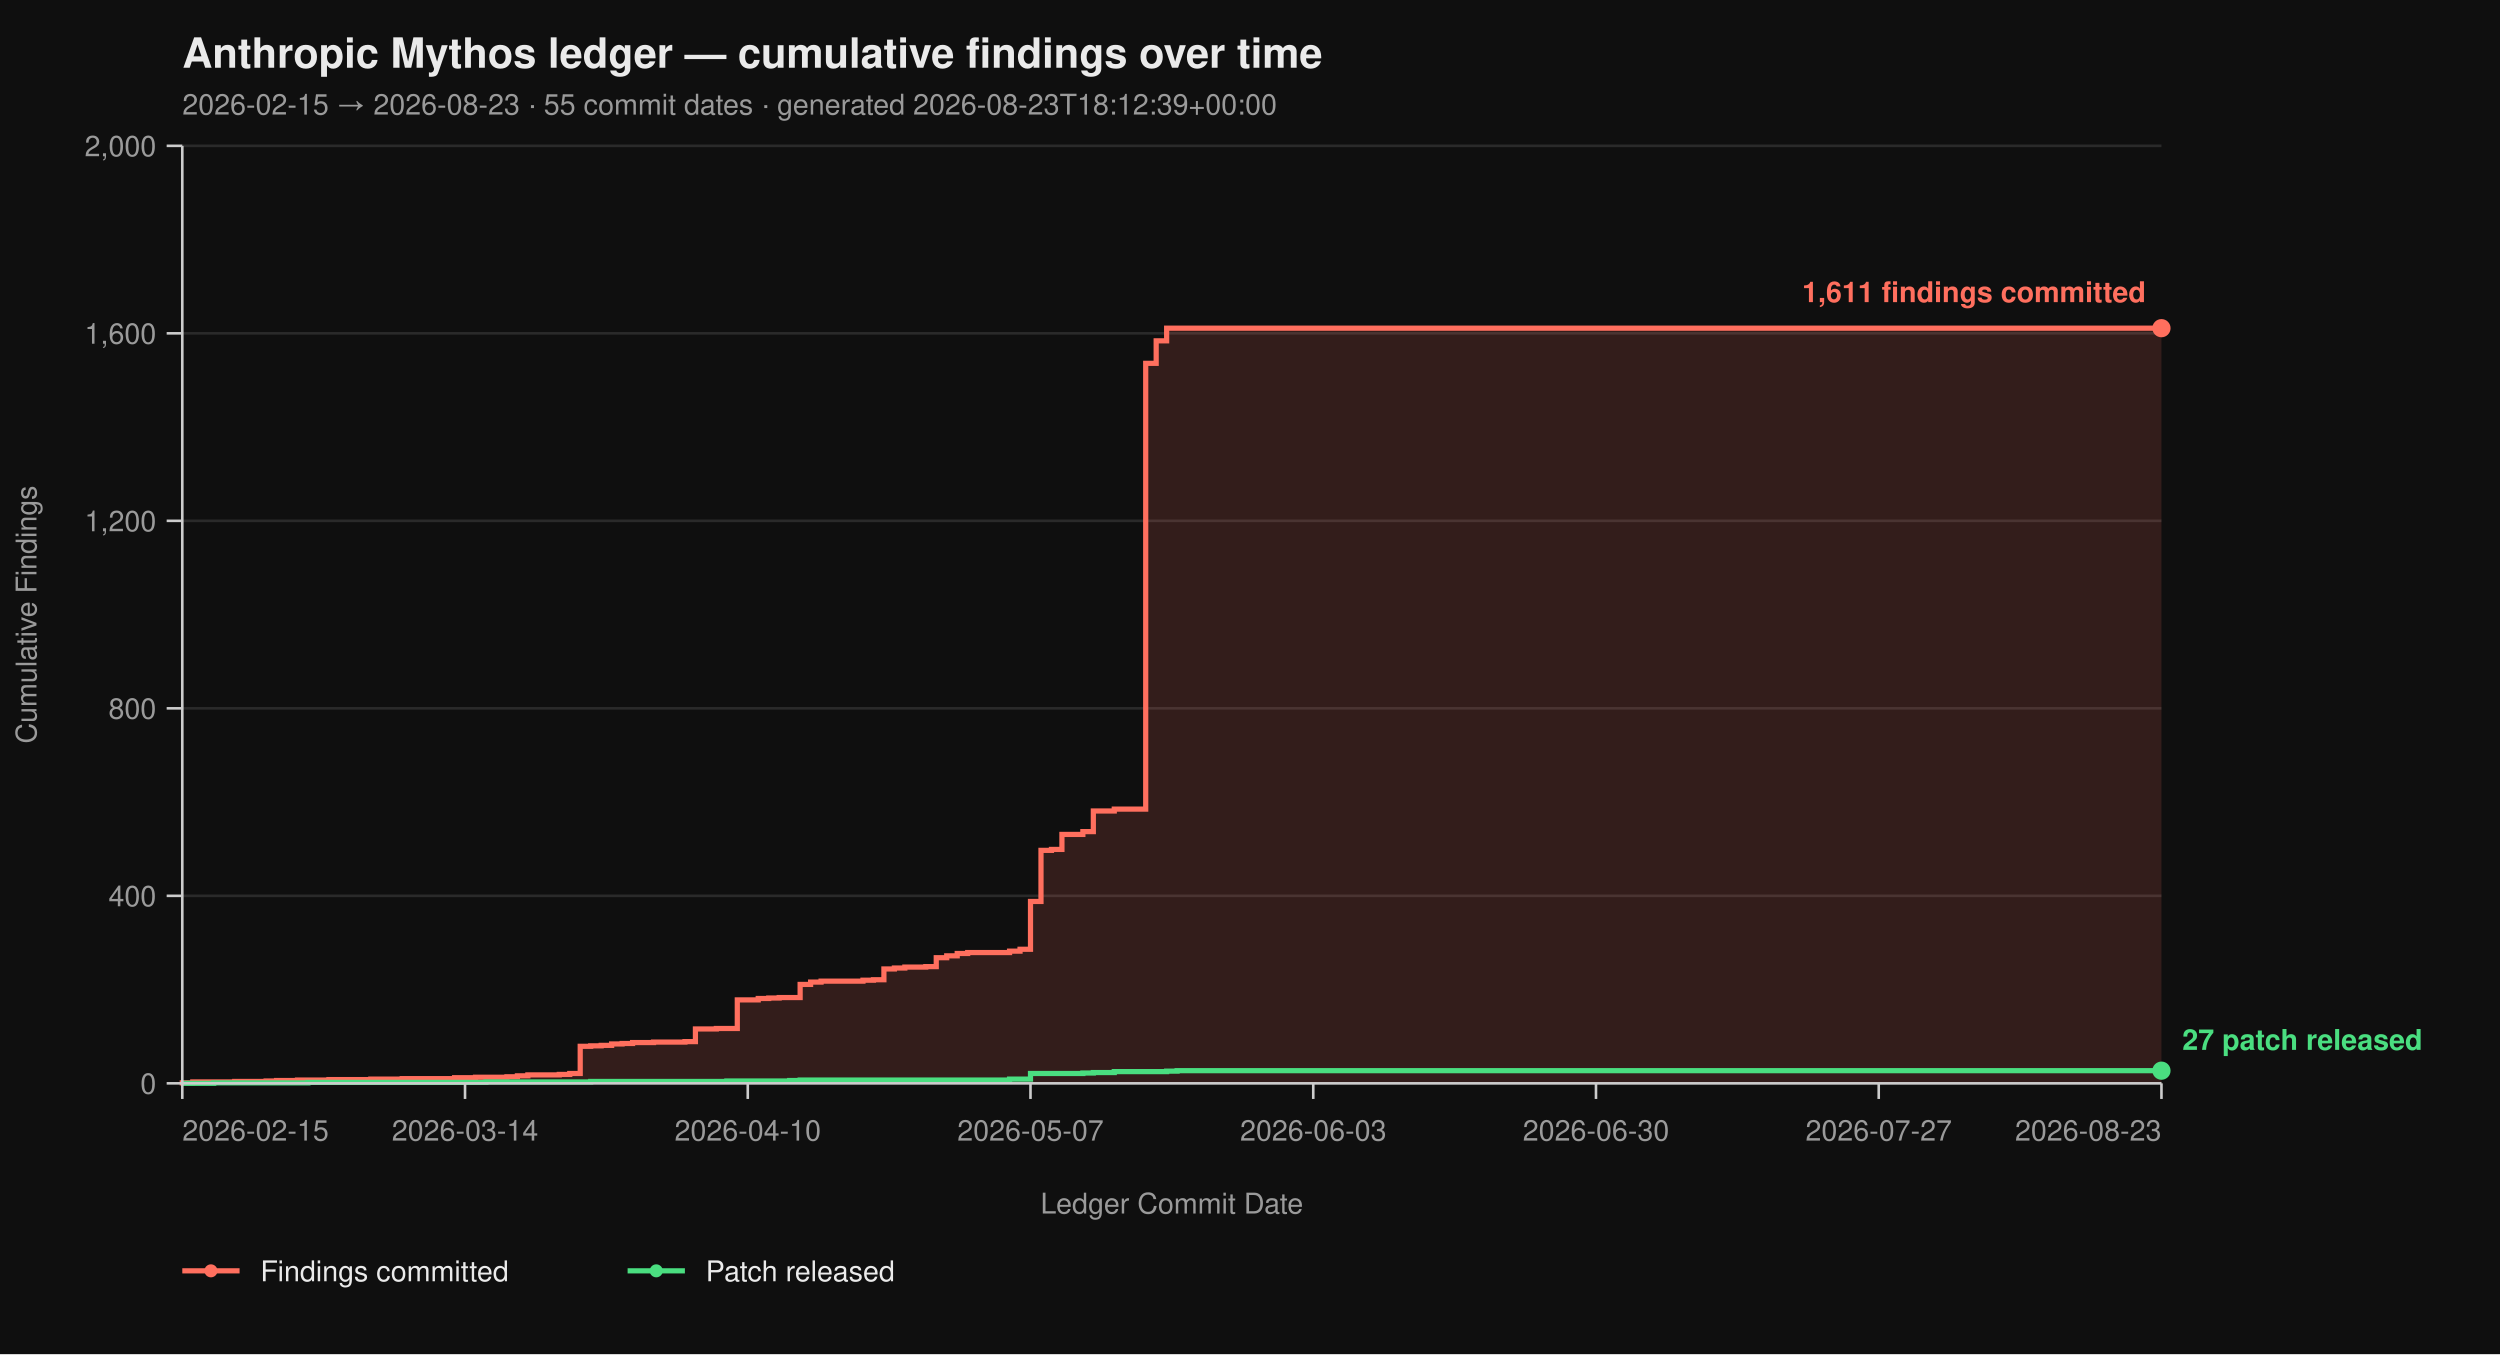
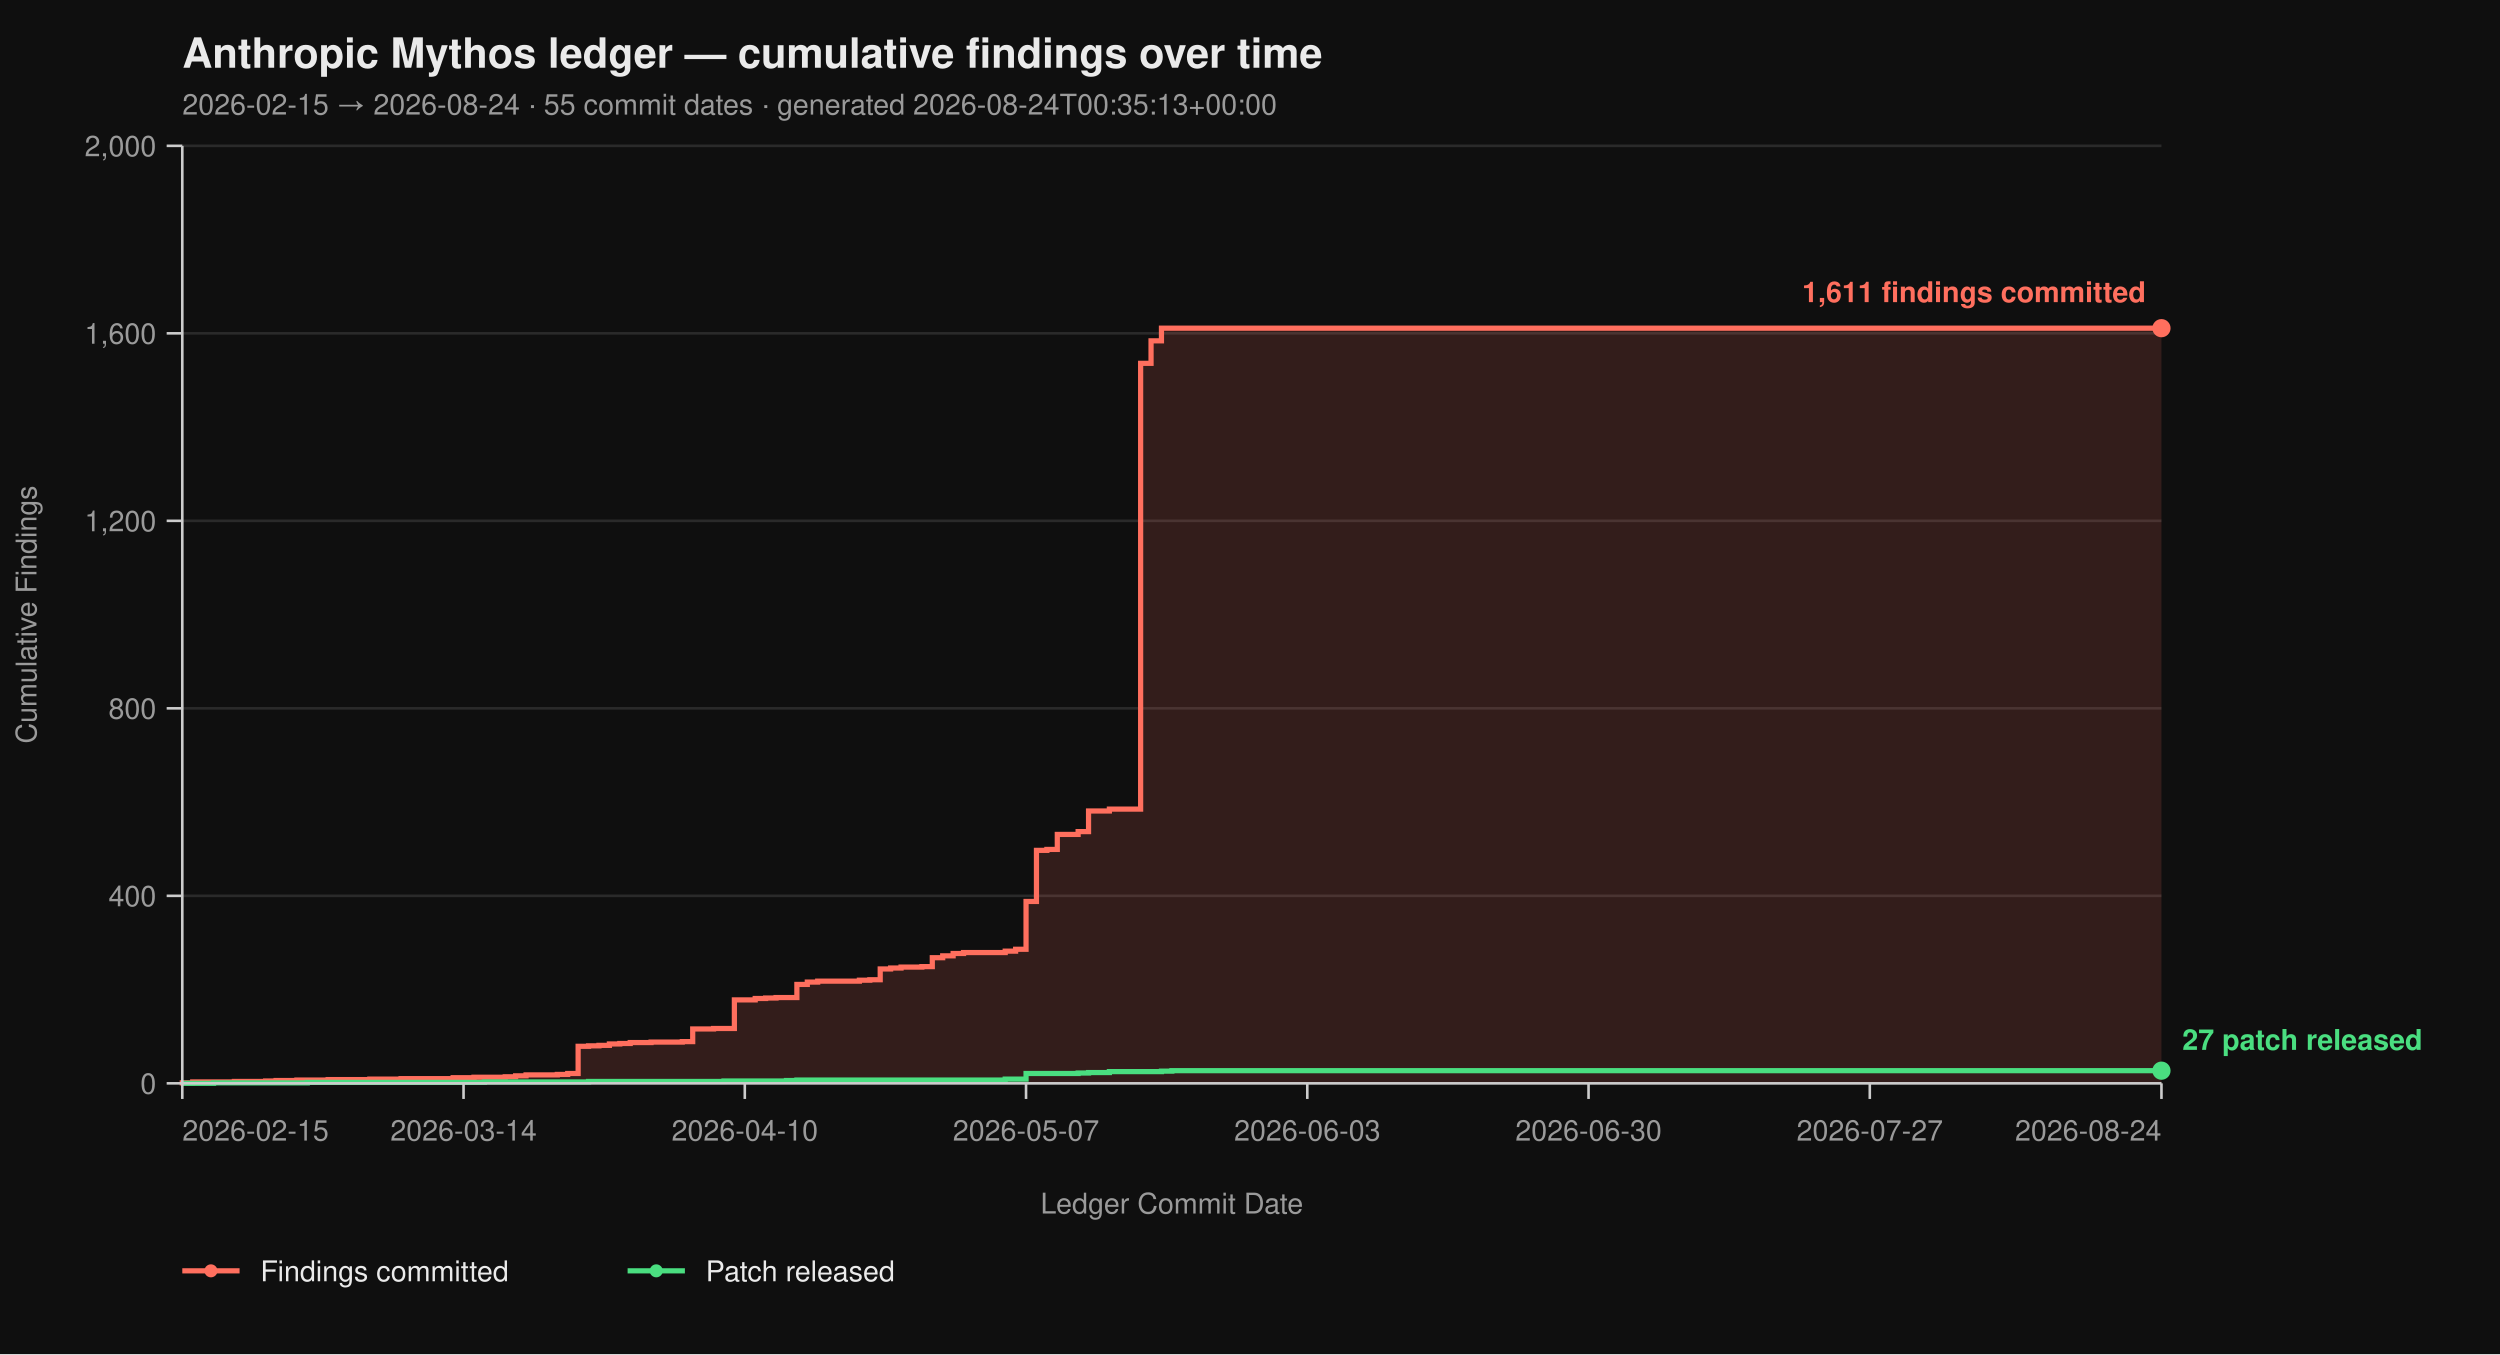
<svg xmlns="http://www.w3.org/2000/svg" viewBox="0 0 960 520" width="960" height="520" font-family="-apple-system, BlinkMacSystemFont, 'Segoe UI', Helvetica, Arial, sans-serif">
  <rect width="100%" height="100%" fill="#0f0f0f" />
  <text x="70" y="26" fill="#eaeaea" font-size="16" font-weight="700">Anthropic Mythos ledger — cumulative findings over time</text>
-   <text x="70" y="44" fill="#9a9a9a" font-size="11">2026-02-15 → 2026-08-23  ·  55 commit dates  ·  generated 2026-08-23T18:12:39+00:00</text>
+   <text x="70" y="44" fill="#9a9a9a" font-size="11">2026-02-15 → 2026-08-24  ·  55 commit dates  ·  generated 2026-08-24T00:35:13+00:00</text>
  <line x1="70" y1="416.00" x2="830" y2="416.00" stroke="#2a2a2a" stroke-width="1" />
  <line x1="70" y1="344.00" x2="830" y2="344.00" stroke="#2a2a2a" stroke-width="1" />
  <line x1="70" y1="272.00" x2="830" y2="272.00" stroke="#2a2a2a" stroke-width="1" />
  <line x1="70" y1="200.00" x2="830" y2="200.00" stroke="#2a2a2a" stroke-width="1" />
  <line x1="70" y1="128.00" x2="830" y2="128.00" stroke="#2a2a2a" stroke-width="1" />
  <line x1="70" y1="56.00" x2="830" y2="56.00" stroke="#2a2a2a" stroke-width="1" />
-   <path d="M 70.00 416.00 L 70.00 416.00 L 70.00 415.82 L 74.02 415.82 L 74.02 415.46 L 90.11 415.46 L 90.11 415.28 L 102.17 415.28 L 102.17 415.10 L 106.19 415.10 L 106.19 414.92 L 114.23 414.92 L 114.23 414.74 L 126.30 414.74 L 126.30 414.56 L 142.38 414.56 L 142.38 414.38 L 154.44 414.38 L 154.44 414.20 L 174.55 414.20 L 174.55 413.84 L 182.59 413.84 L 182.59 413.66 L 194.66 413.66 L 194.66 413.48 L 198.68 413.48 L 198.68 413.12 L 202.70 413.12 L 202.70 412.76 L 214.76 412.76 L 214.76 412.58 L 218.78 412.58 L 218.78 412.22 L 222.80 412.22 L 222.80 401.78 L 226.83 401.78 L 226.83 401.60 L 230.85 401.60 L 230.85 401.42 L 234.87 401.42 L 234.87 400.88 L 238.89 400.88 L 238.89 400.70 L 242.91 400.70 L 242.91 400.34 L 250.95 400.34 L 250.95 400.16 L 263.02 400.16 L 263.02 399.98 L 267.04 399.98 L 267.04 395.12 L 275.08 395.12 L 275.08 394.94 L 283.12 394.94 L 283.12 383.96 L 291.16 383.96 L 291.16 383.42 L 295.19 383.42 L 295.19 383.24 L 299.21 383.24 L 299.21 383.06 L 307.25 383.06 L 307.25 378.02 L 311.27 378.02 L 311.27 377.12 L 315.29 377.12 L 315.29 376.76 L 331.38 376.76 L 331.38 376.40 L 335.40 376.40 L 335.40 376.22 L 339.42 376.22 L 339.42 372.08 L 343.44 372.08 L 343.44 371.72 L 347.46 371.72 L 347.46 371.36 L 355.50 371.36 L 355.50 371.18 L 359.52 371.18 L 359.52 367.76 L 363.54 367.76 L 363.54 367.04 L 367.57 367.04 L 367.57 366.14 L 371.59 366.14 L 371.59 365.78 L 387.67 365.78 L 387.67 365.24 L 391.69 365.24 L 391.69 364.52 L 395.71 364.52 L 395.71 346.16 L 399.74 346.16 L 399.74 326.54 L 403.76 326.54 L 403.76 326.18 L 407.78 326.18 L 407.78 320.42 L 415.82 320.42 L 415.82 319.34 L 419.84 319.34 L 419.84 311.42 L 427.88 311.42 L 427.88 310.70 L 439.95 310.70 L 439.95 139.52 L 443.97 139.52 L 443.97 130.88 L 447.99 130.88 L 447.99 126.02 L 830.00 126.02 L 830.00 416.00 Z" fill="#ff6f5e26" stroke="none" />
-   <path d="M 70.00 416.00 L 70.00 416.00 L 70.00 415.82 L 74.02 415.82 L 74.02 415.46 L 90.11 415.46 L 90.11 415.28 L 102.17 415.28 L 102.17 415.10 L 106.19 415.10 L 106.19 414.92 L 114.23 414.92 L 114.23 414.74 L 126.30 414.74 L 126.30 414.56 L 142.38 414.56 L 142.38 414.38 L 154.44 414.38 L 154.44 414.20 L 174.55 414.20 L 174.55 413.84 L 182.59 413.84 L 182.59 413.66 L 194.66 413.66 L 194.66 413.48 L 198.68 413.48 L 198.68 413.12 L 202.70 413.12 L 202.70 412.76 L 214.76 412.76 L 214.76 412.58 L 218.78 412.58 L 218.78 412.22 L 222.80 412.22 L 222.80 401.78 L 226.83 401.78 L 226.83 401.60 L 230.85 401.60 L 230.85 401.42 L 234.87 401.42 L 234.87 400.88 L 238.89 400.88 L 238.89 400.70 L 242.91 400.70 L 242.91 400.34 L 250.95 400.34 L 250.95 400.16 L 263.02 400.16 L 263.02 399.98 L 267.04 399.98 L 267.04 395.12 L 275.08 395.12 L 275.08 394.94 L 283.12 394.94 L 283.12 383.96 L 291.16 383.96 L 291.16 383.42 L 295.19 383.42 L 295.19 383.24 L 299.21 383.24 L 299.21 383.06 L 307.25 383.06 L 307.25 378.02 L 311.27 378.02 L 311.27 377.12 L 315.29 377.12 L 315.29 376.76 L 331.38 376.76 L 331.38 376.40 L 335.40 376.40 L 335.40 376.22 L 339.42 376.22 L 339.42 372.08 L 343.44 372.08 L 343.44 371.72 L 347.46 371.72 L 347.46 371.36 L 355.50 371.36 L 355.50 371.18 L 359.52 371.18 L 359.52 367.76 L 363.54 367.76 L 363.54 367.04 L 367.57 367.04 L 367.57 366.14 L 371.59 366.14 L 371.59 365.78 L 387.67 365.78 L 387.67 365.24 L 391.69 365.24 L 391.69 364.52 L 395.71 364.52 L 395.71 346.16 L 399.74 346.16 L 399.74 326.54 L 403.76 326.54 L 403.76 326.18 L 407.78 326.18 L 407.78 320.42 L 415.82 320.42 L 415.82 319.34 L 419.84 319.34 L 419.84 311.42 L 427.88 311.42 L 427.88 310.70 L 439.95 310.70 L 439.95 139.52 L 443.97 139.52 L 443.97 130.88 L 447.99 130.88 L 447.99 126.02 L 830.00 126.02" fill="none" stroke="#ff6f5e" stroke-width="2" stroke-linejoin="miter" stroke-linecap="butt" />
-   <path d="M 70.00 416.00 L 82.06 416.00 L 82.06 415.82 L 118.25 415.82 L 118.25 415.64 L 186.61 415.64 L 186.61 415.46 L 226.83 415.46 L 226.83 415.28 L 279.10 415.28 L 279.10 415.10 L 303.23 415.10 L 303.23 414.92 L 307.25 414.92 L 307.25 414.74 L 387.67 414.74 L 387.67 414.38 L 395.71 414.38 L 395.71 412.22 L 415.82 412.22 L 415.82 412.04 L 419.84 412.04 L 419.84 411.86 L 427.88 411.86 L 427.88 411.50 L 447.99 411.50 L 447.99 411.32 L 452.01 411.32 L 452.01 411.14 L 830.00 411.14" fill="none" stroke="#4ade80" stroke-width="2" stroke-linejoin="miter" stroke-linecap="butt" />
+   <path d="M 70.00 416.00 L 70.00 416.00 L 70.00 415.82 L 74.00 415.82 L 74.00 415.46 L 90.00 415.46 L 90.00 415.28 L 102.00 415.28 L 102.00 415.10 L 106.00 415.10 L 106.00 414.92 L 114.00 414.92 L 114.00 414.74 L 126.00 414.74 L 126.00 414.56 L 142.00 414.56 L 142.00 414.38 L 154.00 414.38 L 154.00 414.20 L 174.00 414.20 L 174.00 413.84 L 182.00 413.84 L 182.00 413.66 L 194.00 413.66 L 194.00 413.48 L 198.00 413.48 L 198.00 413.12 L 202.00 413.12 L 202.00 412.76 L 214.00 412.76 L 214.00 412.58 L 218.00 412.58 L 218.00 412.22 L 222.00 412.22 L 222.00 401.78 L 226.00 401.78 L 226.00 401.60 L 230.00 401.60 L 230.00 401.42 L 234.00 401.42 L 234.00 400.88 L 238.00 400.88 L 238.00 400.70 L 242.00 400.70 L 242.00 400.34 L 250.00 400.34 L 250.00 400.16 L 262.00 400.16 L 262.00 399.98 L 266.00 399.98 L 266.00 395.12 L 274.00 395.12 L 274.00 394.94 L 282.00 394.94 L 282.00 383.96 L 290.00 383.96 L 290.00 383.42 L 294.00 383.42 L 294.00 383.24 L 298.00 383.24 L 298.00 383.06 L 306.00 383.06 L 306.00 378.02 L 310.00 378.02 L 310.00 377.12 L 314.00 377.12 L 314.00 376.76 L 330.00 376.76 L 330.00 376.40 L 334.00 376.40 L 334.00 376.22 L 338.00 376.22 L 338.00 372.08 L 342.00 372.08 L 342.00 371.72 L 346.00 371.72 L 346.00 371.36 L 354.00 371.36 L 354.00 371.18 L 358.00 371.18 L 358.00 367.76 L 362.00 367.76 L 362.00 367.04 L 366.00 367.04 L 366.00 366.14 L 370.00 366.14 L 370.00 365.78 L 386.00 365.78 L 386.00 365.24 L 390.00 365.24 L 390.00 364.52 L 394.00 364.52 L 394.00 346.16 L 398.00 346.16 L 398.00 326.54 L 402.00 326.54 L 402.00 326.18 L 406.00 326.18 L 406.00 320.42 L 414.00 320.42 L 414.00 319.34 L 418.00 319.34 L 418.00 311.42 L 426.00 311.42 L 426.00 310.70 L 438.00 310.70 L 438.00 139.52 L 442.00 139.52 L 442.00 130.88 L 446.00 130.88 L 446.00 126.02 L 830.00 126.02 L 830.00 416.00 Z" fill="#ff6f5e26" stroke="none" />
+   <path d="M 70.00 416.00 L 70.00 416.00 L 70.00 415.82 L 74.00 415.82 L 74.00 415.46 L 90.00 415.46 L 90.00 415.28 L 102.00 415.28 L 102.00 415.10 L 106.00 415.10 L 106.00 414.92 L 114.00 414.92 L 114.00 414.74 L 126.00 414.74 L 126.00 414.56 L 142.00 414.56 L 142.00 414.38 L 154.00 414.38 L 154.00 414.20 L 174.00 414.20 L 174.00 413.84 L 182.00 413.84 L 182.00 413.66 L 194.00 413.66 L 194.00 413.48 L 198.00 413.48 L 198.00 413.12 L 202.00 413.12 L 202.00 412.76 L 214.00 412.76 L 214.00 412.58 L 218.00 412.58 L 218.00 412.22 L 222.00 412.22 L 222.00 401.78 L 226.00 401.78 L 226.00 401.60 L 230.00 401.60 L 230.00 401.42 L 234.00 401.42 L 234.00 400.88 L 238.00 400.88 L 238.00 400.70 L 242.00 400.70 L 242.00 400.34 L 250.00 400.34 L 250.00 400.16 L 262.00 400.16 L 262.00 399.98 L 266.00 399.98 L 266.00 395.12 L 274.00 395.12 L 274.00 394.94 L 282.00 394.94 L 282.00 383.96 L 290.00 383.96 L 290.00 383.42 L 294.00 383.42 L 294.00 383.24 L 298.00 383.24 L 298.00 383.06 L 306.00 383.06 L 306.00 378.02 L 310.00 378.02 L 310.00 377.12 L 314.00 377.12 L 314.00 376.76 L 330.00 376.76 L 330.00 376.40 L 334.00 376.40 L 334.00 376.22 L 338.00 376.22 L 338.00 372.08 L 342.00 372.08 L 342.00 371.72 L 346.00 371.72 L 346.00 371.36 L 354.00 371.36 L 354.00 371.18 L 358.00 371.18 L 358.00 367.76 L 362.00 367.76 L 362.00 367.04 L 366.00 367.04 L 366.00 366.14 L 370.00 366.14 L 370.00 365.78 L 386.00 365.78 L 386.00 365.24 L 390.00 365.24 L 390.00 364.52 L 394.00 364.52 L 394.00 346.16 L 398.00 346.16 L 398.00 326.54 L 402.00 326.54 L 402.00 326.18 L 406.00 326.18 L 406.00 320.42 L 414.00 320.42 L 414.00 319.34 L 418.00 319.34 L 418.00 311.42 L 426.00 311.42 L 426.00 310.70 L 438.00 310.70 L 438.00 139.52 L 442.00 139.52 L 442.00 130.88 L 446.00 130.88 L 446.00 126.02 L 830.00 126.02" fill="none" stroke="#ff6f5e" stroke-width="2" stroke-linejoin="miter" stroke-linecap="butt" />
+   <path d="M 70.00 416.00 L 82.00 416.00 L 82.00 415.82 L 118.00 415.82 L 118.00 415.64 L 186.00 415.64 L 186.00 415.46 L 226.00 415.46 L 226.00 415.28 L 278.00 415.28 L 278.00 415.10 L 302.00 415.10 L 302.00 414.92 L 306.00 414.92 L 306.00 414.74 L 386.00 414.74 L 386.00 414.38 L 394.00 414.38 L 394.00 412.22 L 414.00 412.22 L 414.00 412.04 L 418.00 412.04 L 418.00 411.86 L 426.00 411.86 L 426.00 411.50 L 446.00 411.50 L 446.00 411.32 L 450.00 411.32 L 450.00 411.14 L 830.00 411.14" fill="none" stroke="#4ade80" stroke-width="2" stroke-linejoin="miter" stroke-linecap="butt" />
  <line x1="70" y1="56" x2="70" y2="416" stroke="#cccccc" stroke-width="1" />
  <line x1="70" y1="416" x2="830" y2="416" stroke="#cccccc" stroke-width="1" />
  <line x1="64" y1="416.00" x2="70" y2="416.00" stroke="#cccccc" stroke-width="1" />
  <line x1="64" y1="344.00" x2="70" y2="344.00" stroke="#cccccc" stroke-width="1" />
  <line x1="64" y1="272.00" x2="70" y2="272.00" stroke="#cccccc" stroke-width="1" />
  <line x1="64" y1="200.00" x2="70" y2="200.00" stroke="#cccccc" stroke-width="1" />
  <line x1="64" y1="128.00" x2="70" y2="128.00" stroke="#cccccc" stroke-width="1" />
  <line x1="64" y1="56.00" x2="70" y2="56.00" stroke="#cccccc" stroke-width="1" />
  <text x="60" y="420.00" text-anchor="end" fill="#9a9a9a" font-size="11">0</text>
  <text x="60" y="348.00" text-anchor="end" fill="#9a9a9a" font-size="11">400</text>
  <text x="60" y="276.00" text-anchor="end" fill="#9a9a9a" font-size="11">800</text>
  <text x="60" y="204.00" text-anchor="end" fill="#9a9a9a" font-size="11">1,200</text>
  <text x="60" y="132.00" text-anchor="end" fill="#9a9a9a" font-size="11">1,600</text>
  <text x="60" y="60.00" text-anchor="end" fill="#9a9a9a" font-size="11">2,000</text>
  <text x="14" y="236.00" fill="#9a9a9a" font-size="11" transform="rotate(-90 14 236.00)" text-anchor="middle">Cumulative Findings</text>
  <line x1="70.00" y1="416" x2="70.00" y2="422" stroke="#cccccc" stroke-width="1" />
-   <line x1="178.57" y1="416" x2="178.57" y2="422" stroke="#cccccc" stroke-width="1" />
-   <line x1="287.14" y1="416" x2="287.14" y2="422" stroke="#cccccc" stroke-width="1" />
-   <line x1="395.71" y1="416" x2="395.71" y2="422" stroke="#cccccc" stroke-width="1" />
-   <line x1="504.29" y1="416" x2="504.29" y2="422" stroke="#cccccc" stroke-width="1" />
-   <line x1="612.86" y1="416" x2="612.86" y2="422" stroke="#cccccc" stroke-width="1" />
-   <line x1="721.43" y1="416" x2="721.43" y2="422" stroke="#cccccc" stroke-width="1" />
+   <line x1="178.00" y1="416" x2="178.00" y2="422" stroke="#cccccc" stroke-width="1" />
+   <line x1="286.00" y1="416" x2="286.00" y2="422" stroke="#cccccc" stroke-width="1" />
+   <line x1="394.00" y1="416" x2="394.00" y2="422" stroke="#cccccc" stroke-width="1" />
+   <line x1="502.00" y1="416" x2="502.00" y2="422" stroke="#cccccc" stroke-width="1" />
+   <line x1="610.00" y1="416" x2="610.00" y2="422" stroke="#cccccc" stroke-width="1" />
+   <line x1="718.00" y1="416" x2="718.00" y2="422" stroke="#cccccc" stroke-width="1" />
  <line x1="830.00" y1="416" x2="830.00" y2="422" stroke="#cccccc" stroke-width="1" />
  <text x="70.00" y="438" text-anchor="start" fill="#9a9a9a" font-size="11">2026-02-15</text>
-   <text x="178.57" y="438" text-anchor="middle" fill="#9a9a9a" font-size="11">2026-03-14</text>
-   <text x="287.14" y="438" text-anchor="middle" fill="#9a9a9a" font-size="11">2026-04-10</text>
-   <text x="395.71" y="438" text-anchor="middle" fill="#9a9a9a" font-size="11">2026-05-07</text>
-   <text x="504.29" y="438" text-anchor="middle" fill="#9a9a9a" font-size="11">2026-06-03</text>
-   <text x="612.86" y="438" text-anchor="middle" fill="#9a9a9a" font-size="11">2026-06-30</text>
-   <text x="721.43" y="438" text-anchor="middle" fill="#9a9a9a" font-size="11">2026-07-27</text>
-   <text x="830.00" y="438" text-anchor="end" fill="#9a9a9a" font-size="11">2026-08-23</text>
+   <text x="178.00" y="438" text-anchor="middle" fill="#9a9a9a" font-size="11">2026-03-14</text>
+   <text x="286.00" y="438" text-anchor="middle" fill="#9a9a9a" font-size="11">2026-04-10</text>
+   <text x="394.00" y="438" text-anchor="middle" fill="#9a9a9a" font-size="11">2026-05-07</text>
+   <text x="502.00" y="438" text-anchor="middle" fill="#9a9a9a" font-size="11">2026-06-03</text>
+   <text x="610.00" y="438" text-anchor="middle" fill="#9a9a9a" font-size="11">2026-06-30</text>
+   <text x="718.00" y="438" text-anchor="middle" fill="#9a9a9a" font-size="11">2026-07-27</text>
+   <text x="830.00" y="438" text-anchor="end" fill="#9a9a9a" font-size="11">2026-08-24</text>
  <text x="450.00" y="466" fill="#9a9a9a" font-size="11" text-anchor="middle">Ledger Commit Date</text>
  <circle cx="830.00" cy="126.02" r="3.5" fill="#ff6f5e" />
  <text x="824.00" y="116.02" text-anchor="end" fill="#ff6f5e" font-size="11" font-weight="600">1,611 findings committed</text>
  <circle cx="830.00" cy="411.14" r="3.5" fill="#4ade80" />
  <text x="838.00" y="403.14" text-anchor="start" fill="#4ade80" font-size="11" font-weight="600">27 patch released</text>
  <line x1="70" y1="488" x2="92" y2="488" stroke="#ff6f5e" stroke-width="2" />
  <circle cx="81" cy="488" r="2.5" fill="#ff6f5e" />
  <text x="100" y="492" fill="#eaeaea" font-size="11">Findings committed</text>
  <line x1="241.0" y1="488" x2="263.0" y2="488" stroke="#4ade80" stroke-width="2" />
  <circle cx="252.0" cy="488" r="2.5" fill="#4ade80" />
  <text x="271.0" y="492" fill="#eaeaea" font-size="11">Patch released</text>
</svg>
